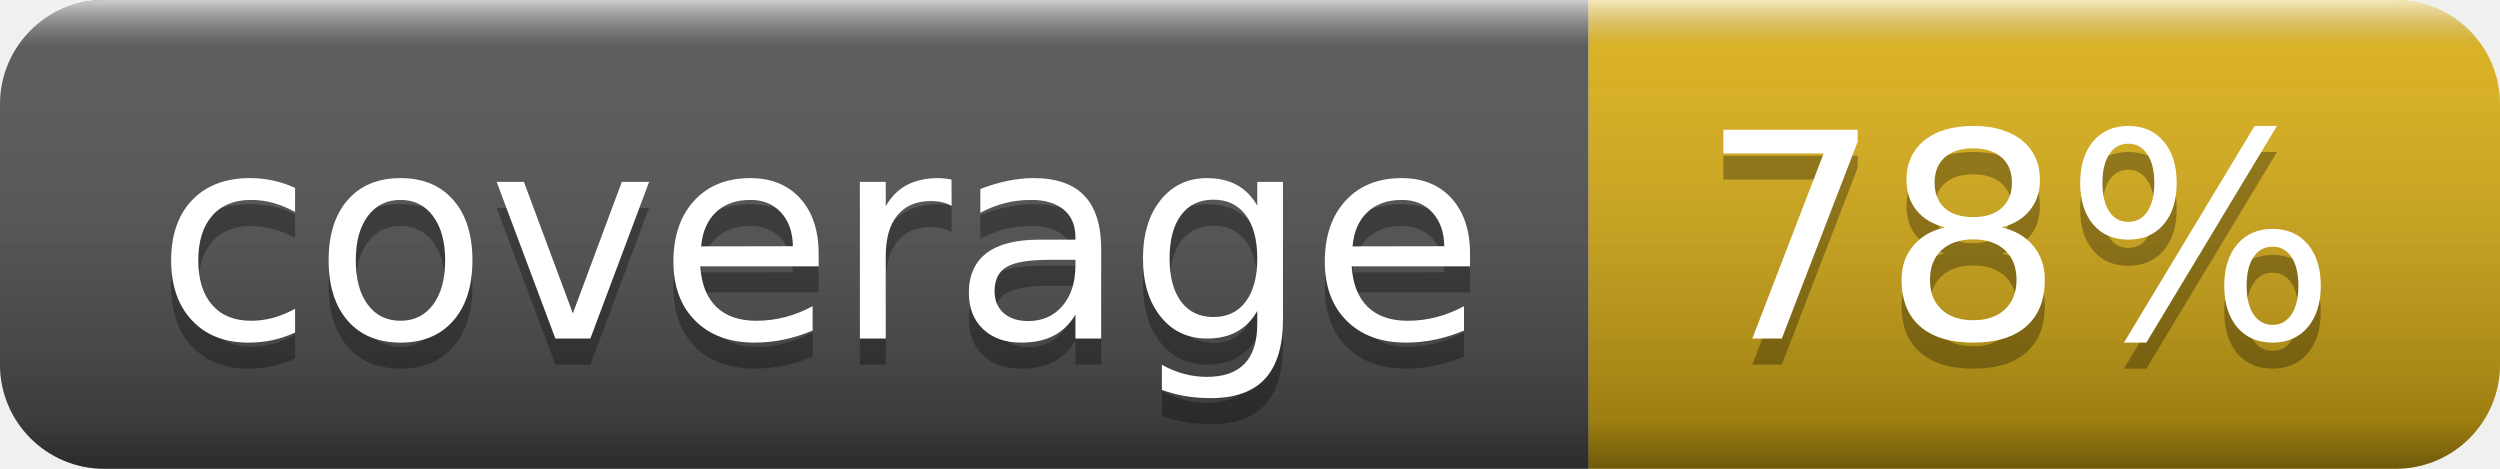
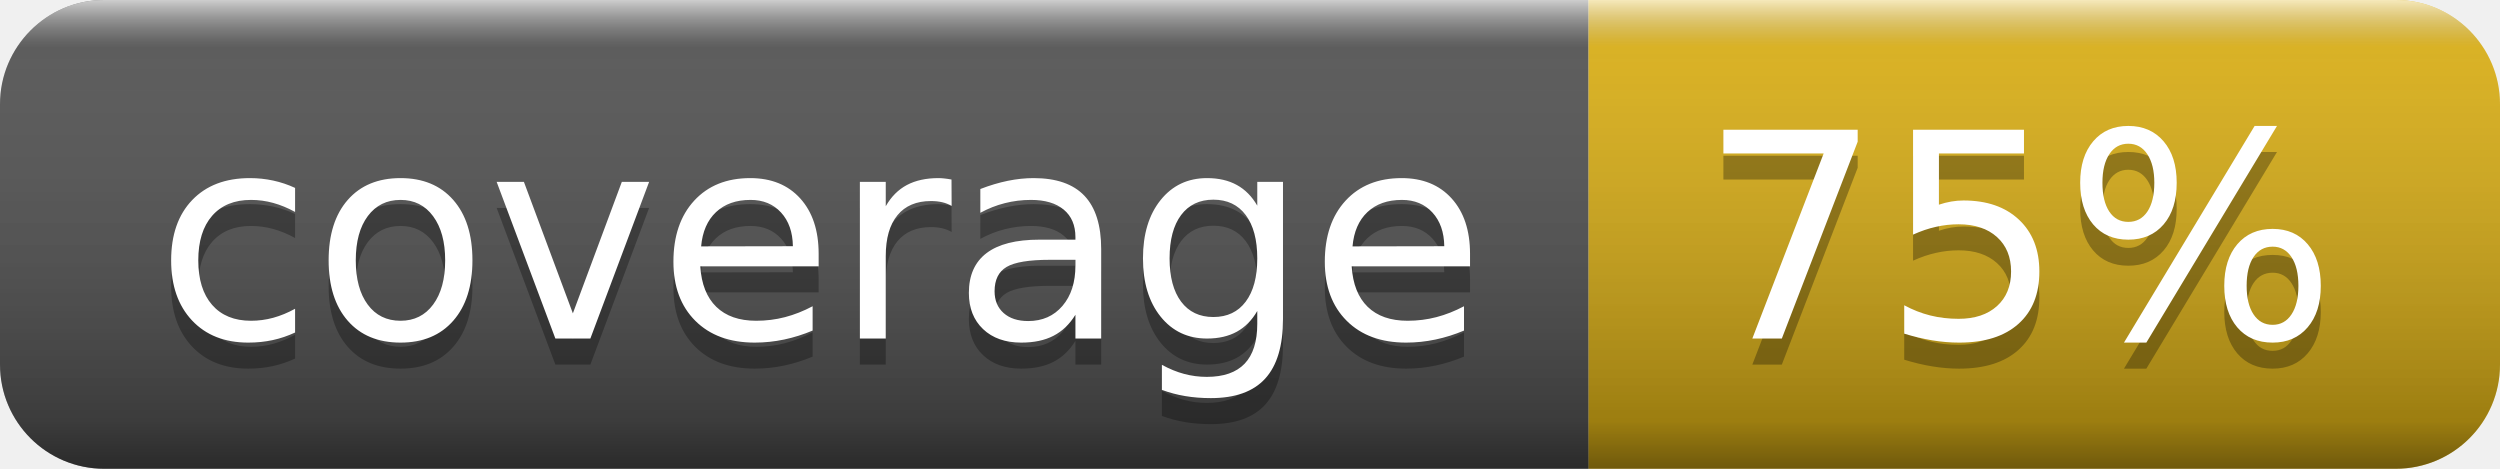
- <svg xmlns="http://www.w3.org/2000/svg" width="96" height="18" role="img" aria-label="coverage: 78%">
+ <svg xmlns="http://www.w3.org/2000/svg" width="96" height="18" role="img" aria-label="coverage: 75%">
  <linearGradient id="s" x2="0" y2="100%">
    <stop offset="0" stop-color="#fff" stop-opacity=".7" />
    <stop offset=".1" stop-color="#aaa" stop-opacity=".1" />
    <stop offset=".9" stop-color="#000" stop-opacity=".3" />
    <stop offset="1" stop-color="#000" stop-opacity=".5" />
  </linearGradient>
  <clipPath id="r">
    <rect width="96" height="18" rx="4" fill="#fff" />
  </clipPath>
  <g clip-path="url(#r)">
    <rect width="61" height="18" fill="#555" />
    <rect x="61" width="35" height="18" fill="#dfb317" />
    <rect width="96" height="18" fill="url(#s)" />
  </g>
  <g fill="#fff" text-anchor="middle" font-family="Verdana,Geneva,DejaVu Sans,sans-serif" text-rendering="geometricPrecision" font-size="110">
    <text aria-hidden="true" x="315" y="140" fill="#010101" fill-opacity=".3" transform="scale(.1)" textLength="510">coverage</text>
    <text x="315" y="130" transform="scale(.1)" fill="#fff" textLength="510">coverage</text>
-     <text aria-hidden="true" x="775" y="140" fill="#010101" fill-opacity=".3" transform="scale(.1)" textLength="250">78%</text>
-     <text x="775" y="130" transform="scale(.1)" fill="#fff" textLength="250">78%</text>
+     <text aria-hidden="true" x="775" y="140" fill="#010101" fill-opacity=".3" transform="scale(.1)" textLength="250">75%</text>
+     <text x="775" y="130" transform="scale(.1)" fill="#fff" textLength="250">75%</text>
  </g>
</svg>
